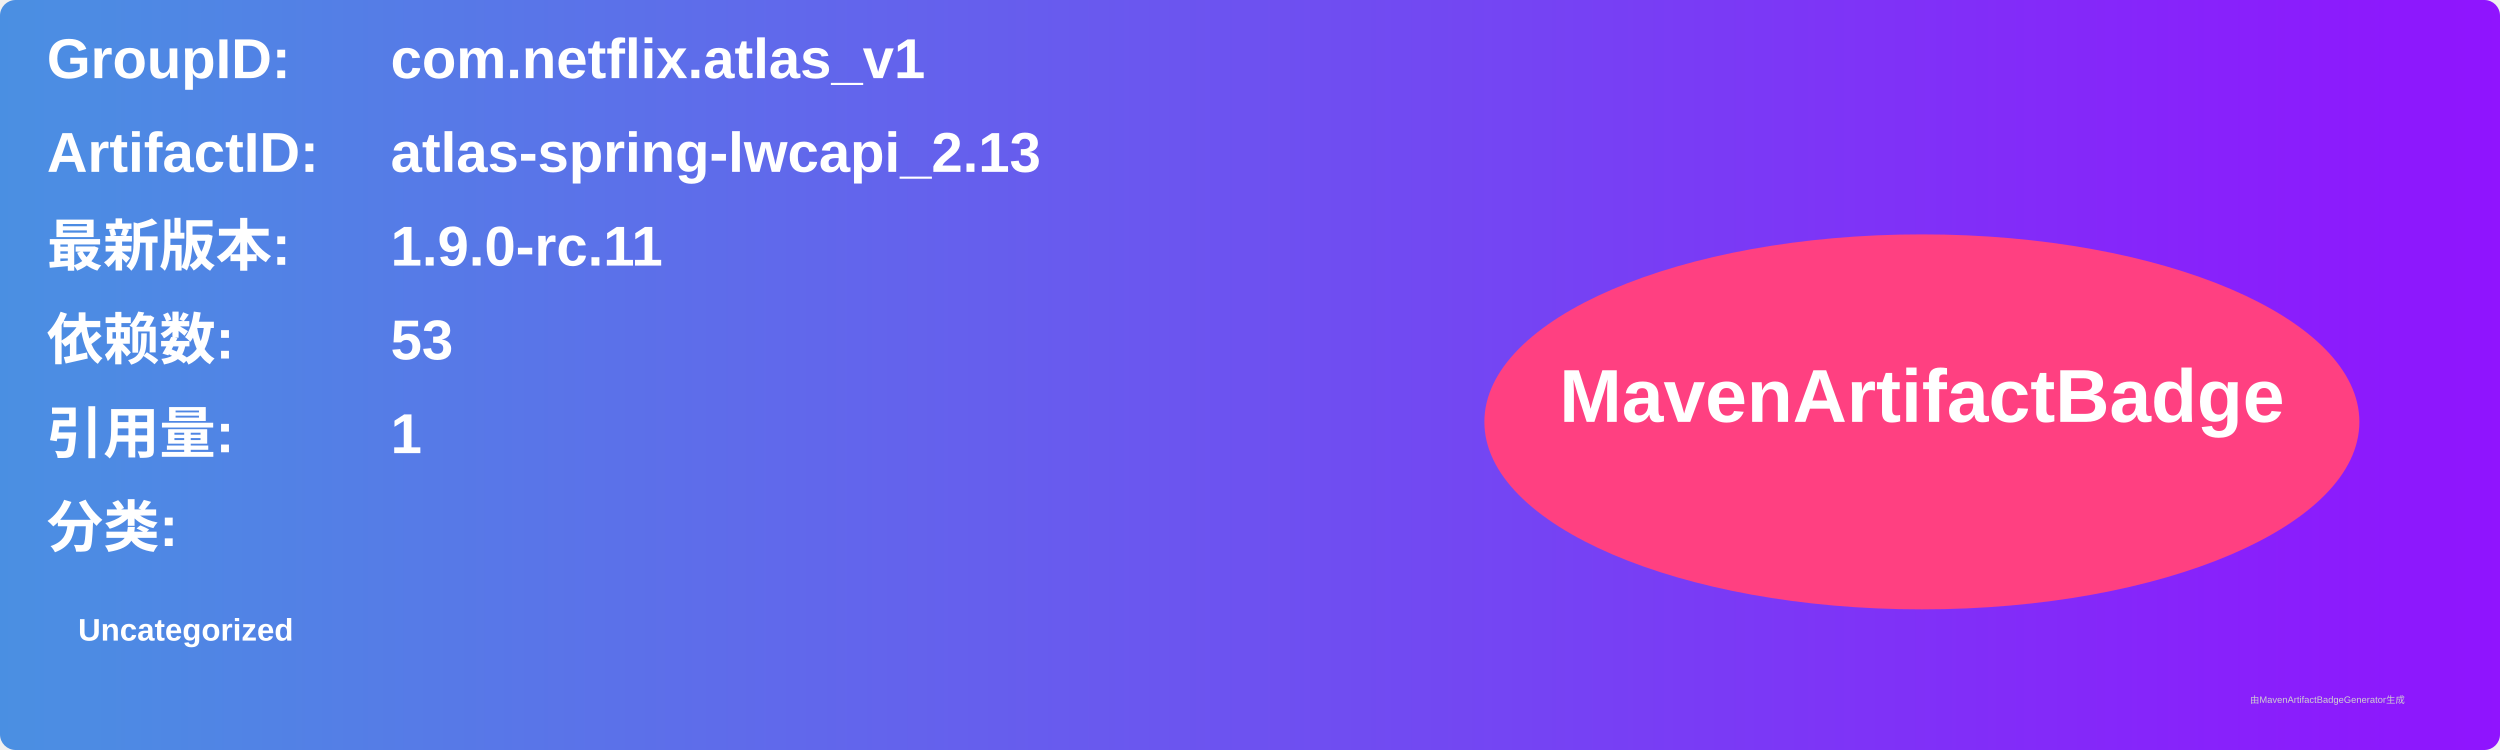
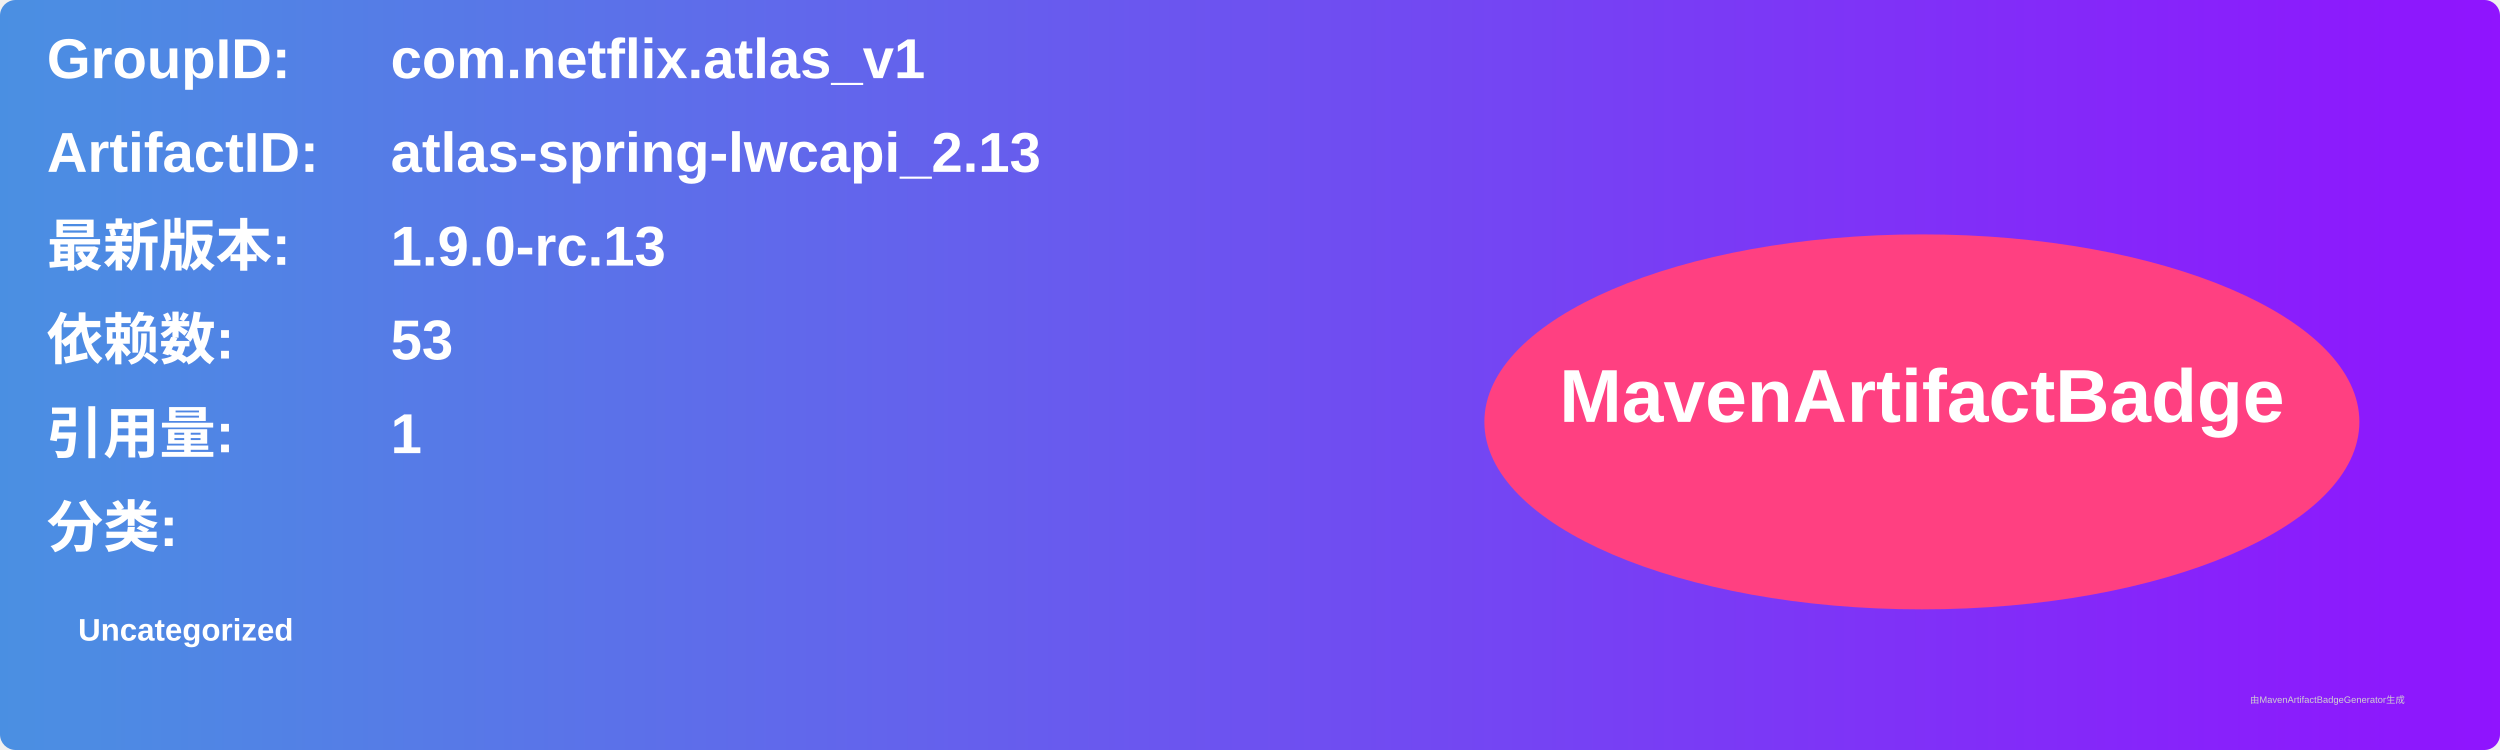
<svg xmlns="http://www.w3.org/2000/svg" width="800" height="240" viewBox="0 0 800 240">
  <linearGradient id="grad" x1="0%" y1="0%" x2="100%" y2="0%">
    <stop offset="0%" stop-color="#4a90e2" />
    <stop offset="100%" stop-color="#9013fe" />
  </linearGradient>
  <rect width="100%" height="100%" rx="5" ry="5" fill="url(#grad)" />
  <g transform="translate(15, 15)">
    <text x="0" y="10" font-family="Arial" font-size="18" fill="white" font-weight="bold" width="260">GroupID:</text>
    <text x="110" y="10" font-family="Arial" font-size="18" fill="white" font-weight="bold" width="460">com.netflix.atlas_v1</text>
    <text x="0" y="40" font-family="Arial" font-size="18" fill="white" font-weight="bold" width="260">ArtifactID:</text>
    <text x="110" y="40" font-family="Arial" font-size="18" fill="white" font-weight="bold" width="460">atlas-spring-lwcapi_2.13</text>
    <text x="0" y="70" font-family="Arial" font-size="18" fill="white" font-weight="bold">最新版本:</text>
    <text x="110" y="70" font-family="Arial" font-size="18" fill="white" font-weight="bold">
-       <tspan font-weight="bold">1.9.0-rc.11</tspan>
+       <tspan font-weight="bold">1.9.0-rc.13</tspan>
    </text>
    <text x="0" y="100" font-family="Arial" font-size="18" fill="white" font-weight="bold">依赖数: </text>
    <text x="110" y="100" font-family="Arial" font-size="18" fill="white">
      <tspan font-weight="bold">53</tspan>
    </text>
    <text x="0" y="130" font-family="Arial" font-size="18" fill="white" font-weight="bold">引用量: </text>
    <text x="110" y="130" font-family="Arial" font-size="18" fill="white">
      <tspan font-weight="bold">1</tspan>
    </text>
    <text x="0" y="160" font-family="Arial" font-size="18" fill="white" font-weight="bold">分类:</text>
    <text x="10" y="190" font-family="Arial" font-size="10" fill="white">
      <tspan font-weight="bold">Uncategorized</tspan>
    </text>
    <ellipse cx="600" cy="120" rx="140" ry="60" fill="#ff4081" />
    <text x="600" y="120" text-anchor="middle" font-family="Arial" font-size="24" fill="white" font-weight="bold">MavenArtifactBadge</text>
  </g>
  <text x="720" y="225" font-family="Arial" font-size="3" fill="#d0d0d0">由MavenArtifactBadgeGenerator生成</text>
</svg>
